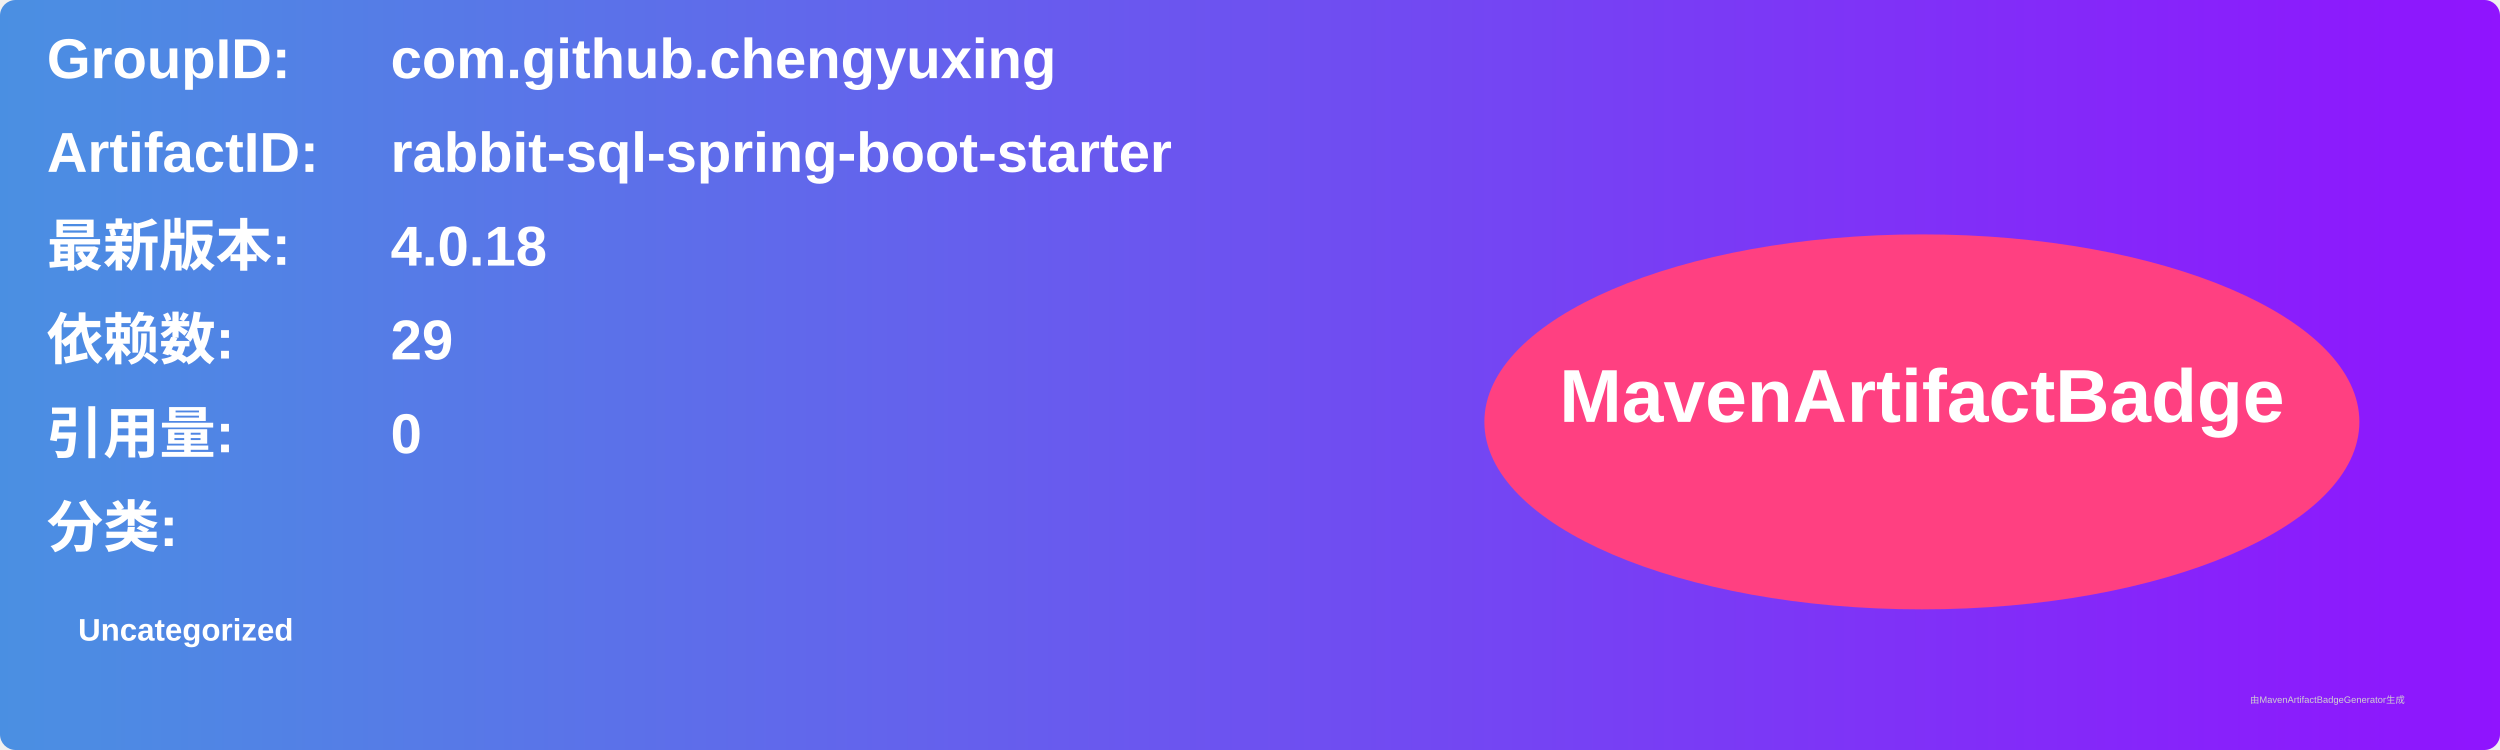
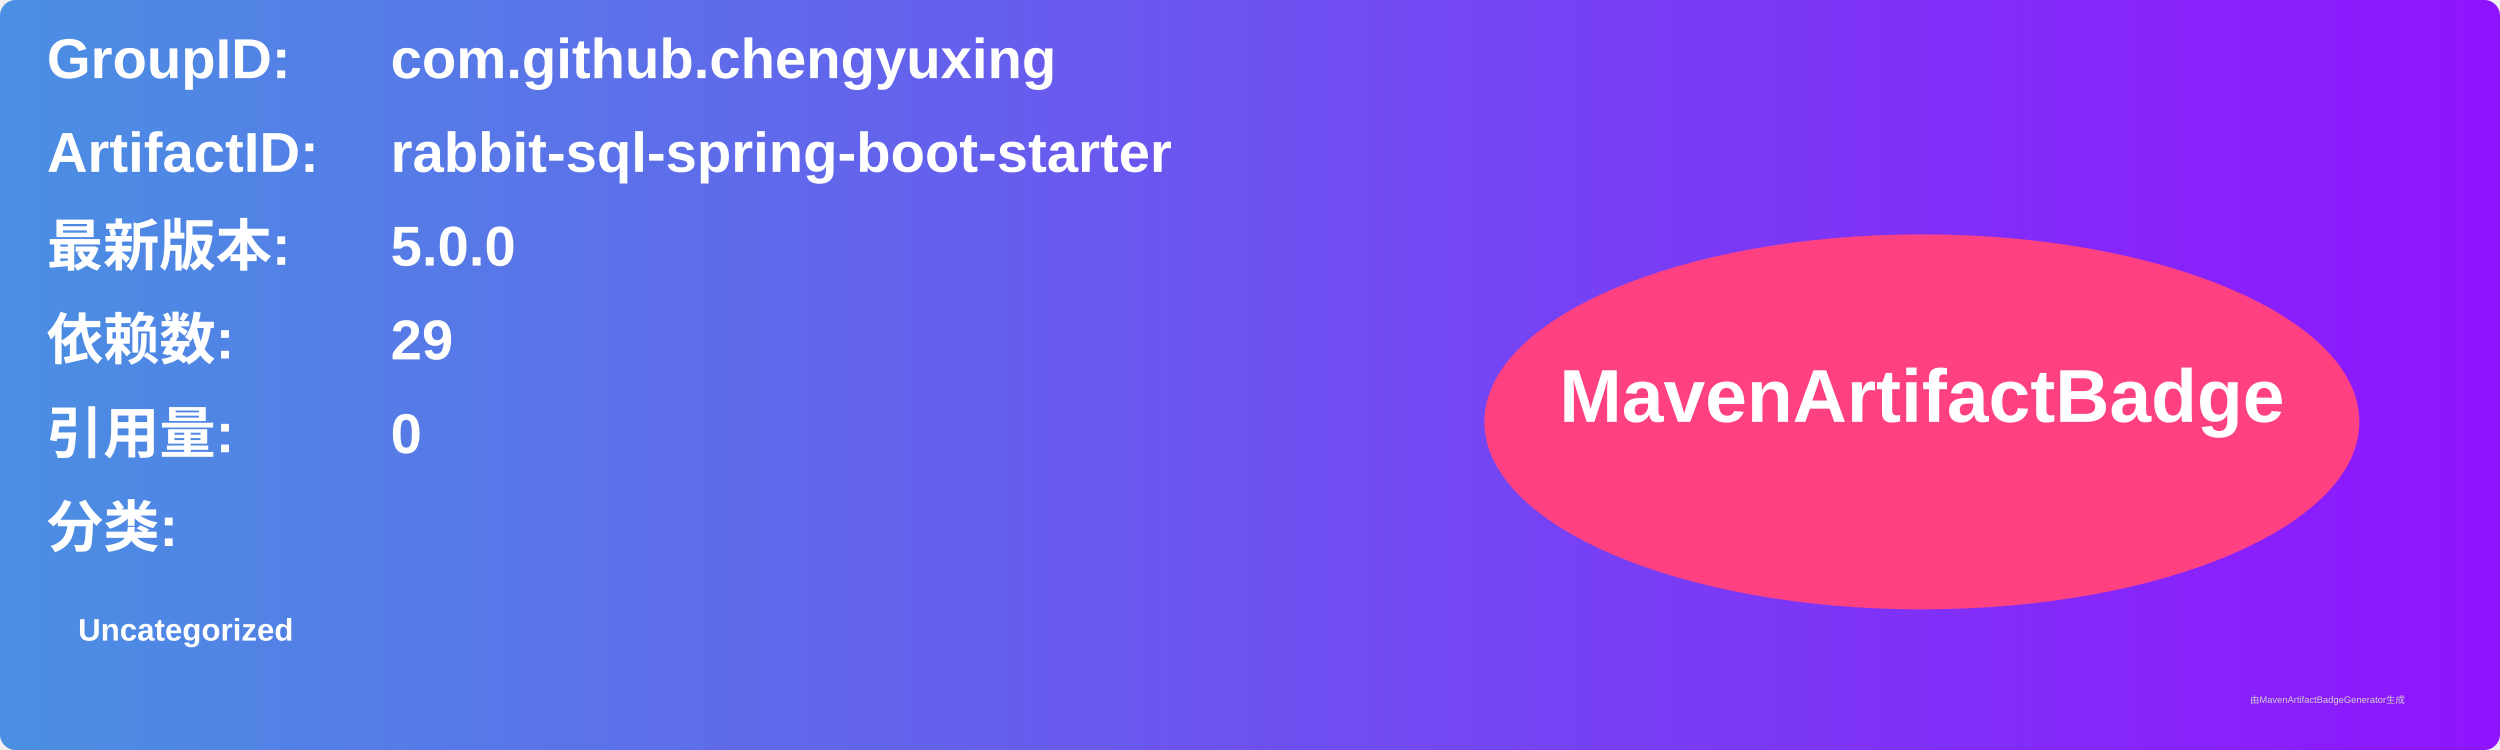
<svg xmlns="http://www.w3.org/2000/svg" width="800" height="240" viewBox="0 0 800 240">
  <linearGradient id="grad" x1="0%" y1="0%" x2="100%" y2="0%">
    <stop offset="0%" stop-color="#4a90e2" />
    <stop offset="100%" stop-color="#9013fe" />
  </linearGradient>
  <rect width="100%" height="100%" rx="5" ry="5" fill="url(#grad)" />
  <g transform="translate(15, 15)">
    <text x="0" y="10" font-family="Arial" font-size="18" fill="white" font-weight="bold" width="260">GroupID:</text>
    <text x="110" y="10" font-family="Arial" font-size="18" fill="white" font-weight="bold" width="460">com.github.chengyuxing</text>
    <text x="0" y="40" font-family="Arial" font-size="18" fill="white" font-weight="bold" width="260">ArtifactID:</text>
    <text x="110" y="40" font-family="Arial" font-size="18" fill="white" font-weight="bold" width="460">rabbit-sql-spring-boot-starter</text>
    <text x="0" y="70" font-family="Arial" font-size="18" fill="white" font-weight="bold">最新版本:</text>
    <text x="110" y="70" font-family="Arial" font-size="18" fill="white" font-weight="bold">
-       <tspan font-weight="bold">4.0.18</tspan>
+       <tspan font-weight="bold">5.0.0</tspan>
    </text>
    <text x="0" y="100" font-family="Arial" font-size="18" fill="white" font-weight="bold">依赖数: </text>
    <text x="110" y="100" font-family="Arial" font-size="18" fill="white">
      <tspan font-weight="bold">29</tspan>
    </text>
    <text x="0" y="130" font-family="Arial" font-size="18" fill="white" font-weight="bold">引用量: </text>
    <text x="110" y="130" font-family="Arial" font-size="18" fill="white">
      <tspan font-weight="bold">0</tspan>
    </text>
    <text x="0" y="160" font-family="Arial" font-size="18" fill="white" font-weight="bold">分类:</text>
    <text x="10" y="190" font-family="Arial" font-size="10" fill="white">
      <tspan font-weight="bold">Uncategorized</tspan>
    </text>
    <ellipse cx="600" cy="120" rx="140" ry="60" fill="#ff4081" />
    <text x="600" y="120" text-anchor="middle" font-family="Arial" font-size="24" fill="white" font-weight="bold">MavenArtifactBadge</text>
  </g>
  <text x="720" y="225" font-family="Arial" font-size="3" fill="#d0d0d0">由MavenArtifactBadgeGenerator生成</text>
</svg>
